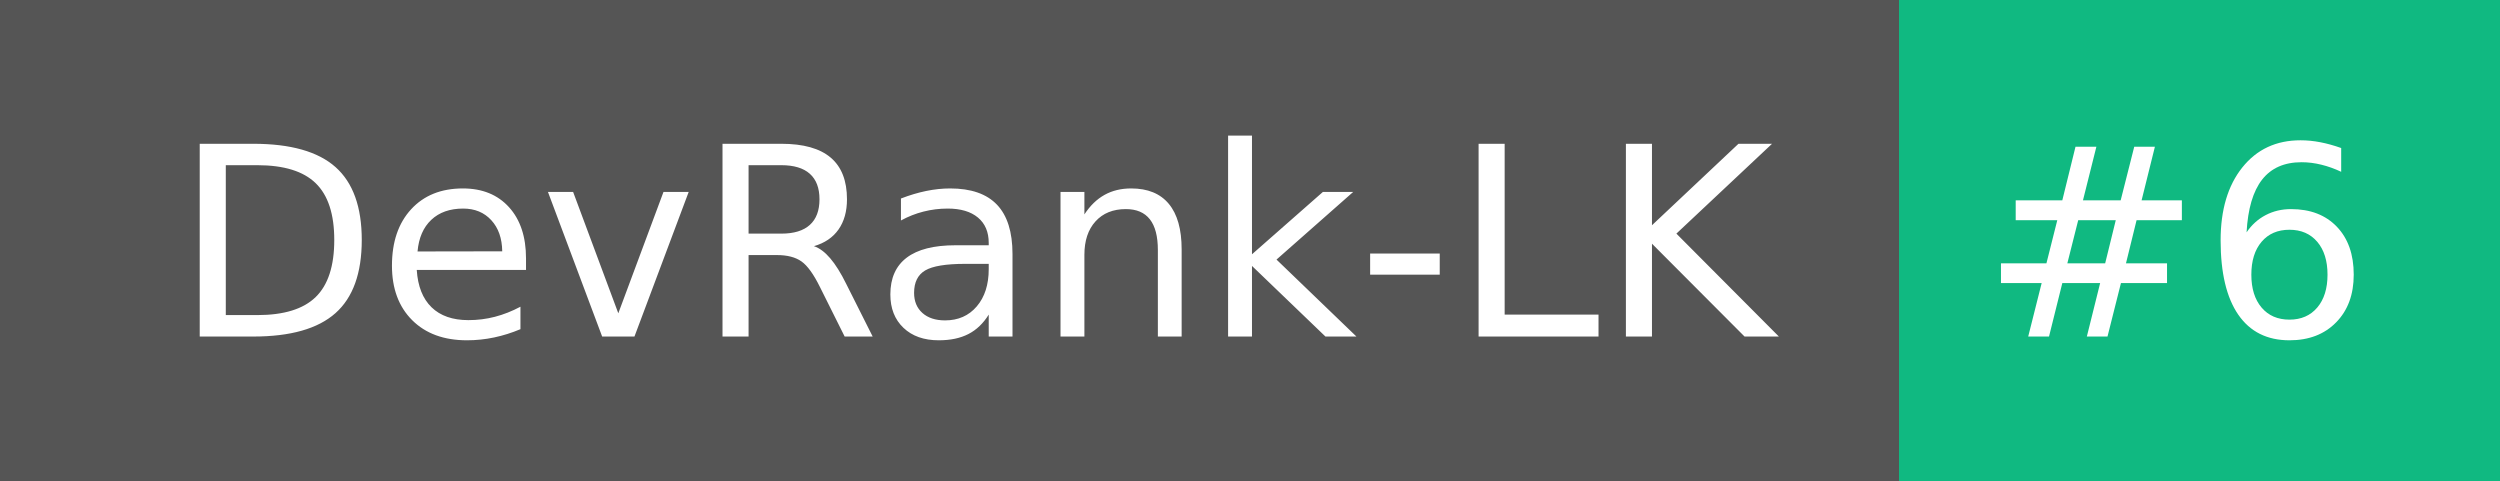
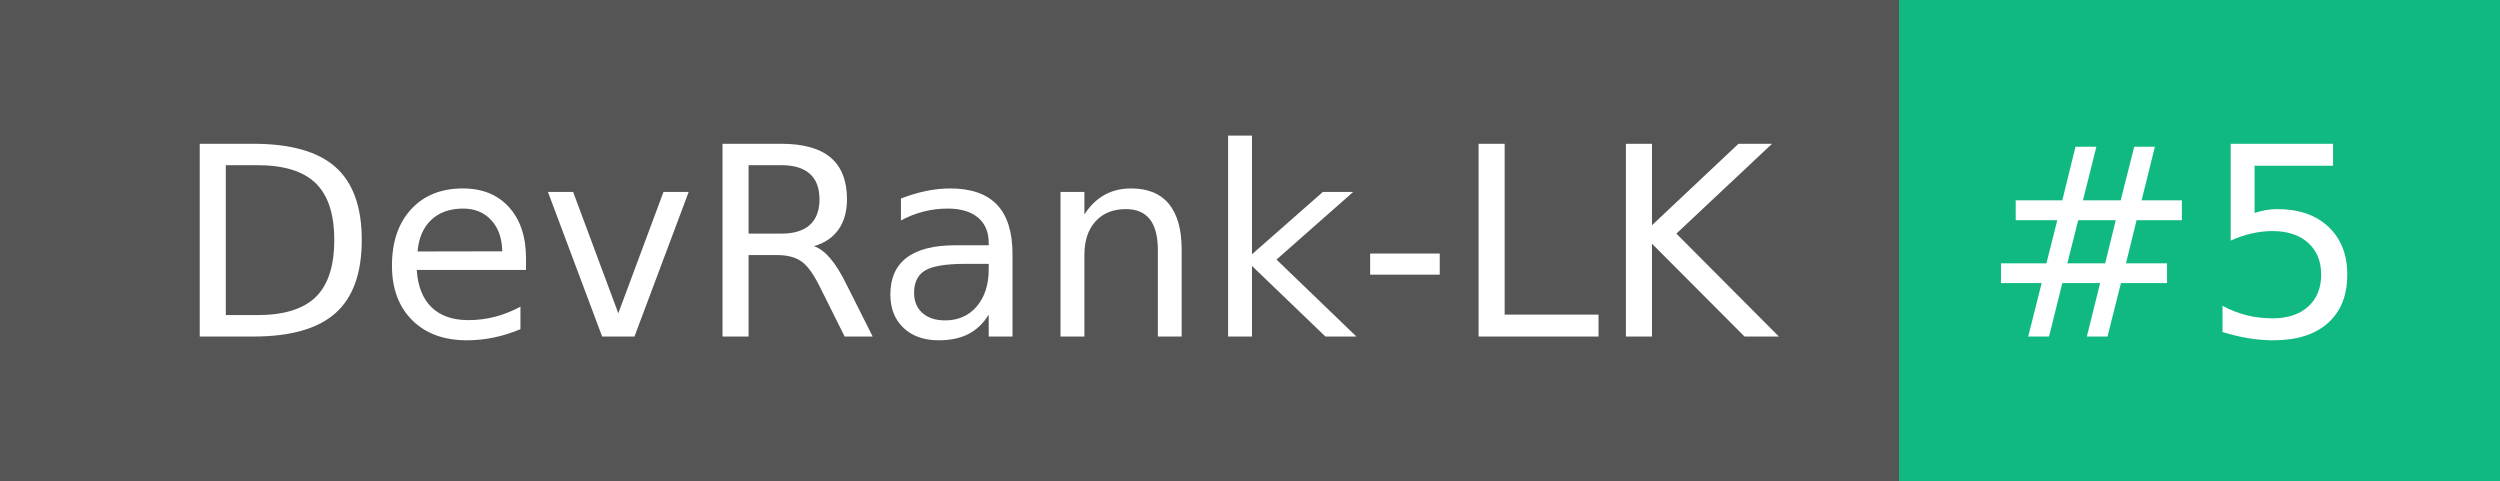
- <svg xmlns="http://www.w3.org/2000/svg" width="104" height="20" role="img" aria-label="DevRank-LK: #6">
+ <svg xmlns="http://www.w3.org/2000/svg" width="104" height="20" role="img" aria-label="DevRank-LK: #5">
  <g shape-rendering="crispEdges">
    <rect width="79" height="20" fill="#555" />
    <rect x="79" width="25" height="20" fill="#10b981" />
  </g>
  <g fill="#fff" text-anchor="middle" font-family="Verdana,Geneva,DejaVu Sans,sans-serif" text-rendering="geometricPrecision" font-size="110">
    <text x="405" y="140" transform="scale(.1)" fill="#fff" textLength="690">DevRank-LK</text>
-     <text x="905" y="140" transform="scale(.1)" fill="#fff" textLength="150">#6</text>
+     <text x="905" y="140" transform="scale(.1)" fill="#fff" textLength="150">#5</text>
  </g>
</svg>
